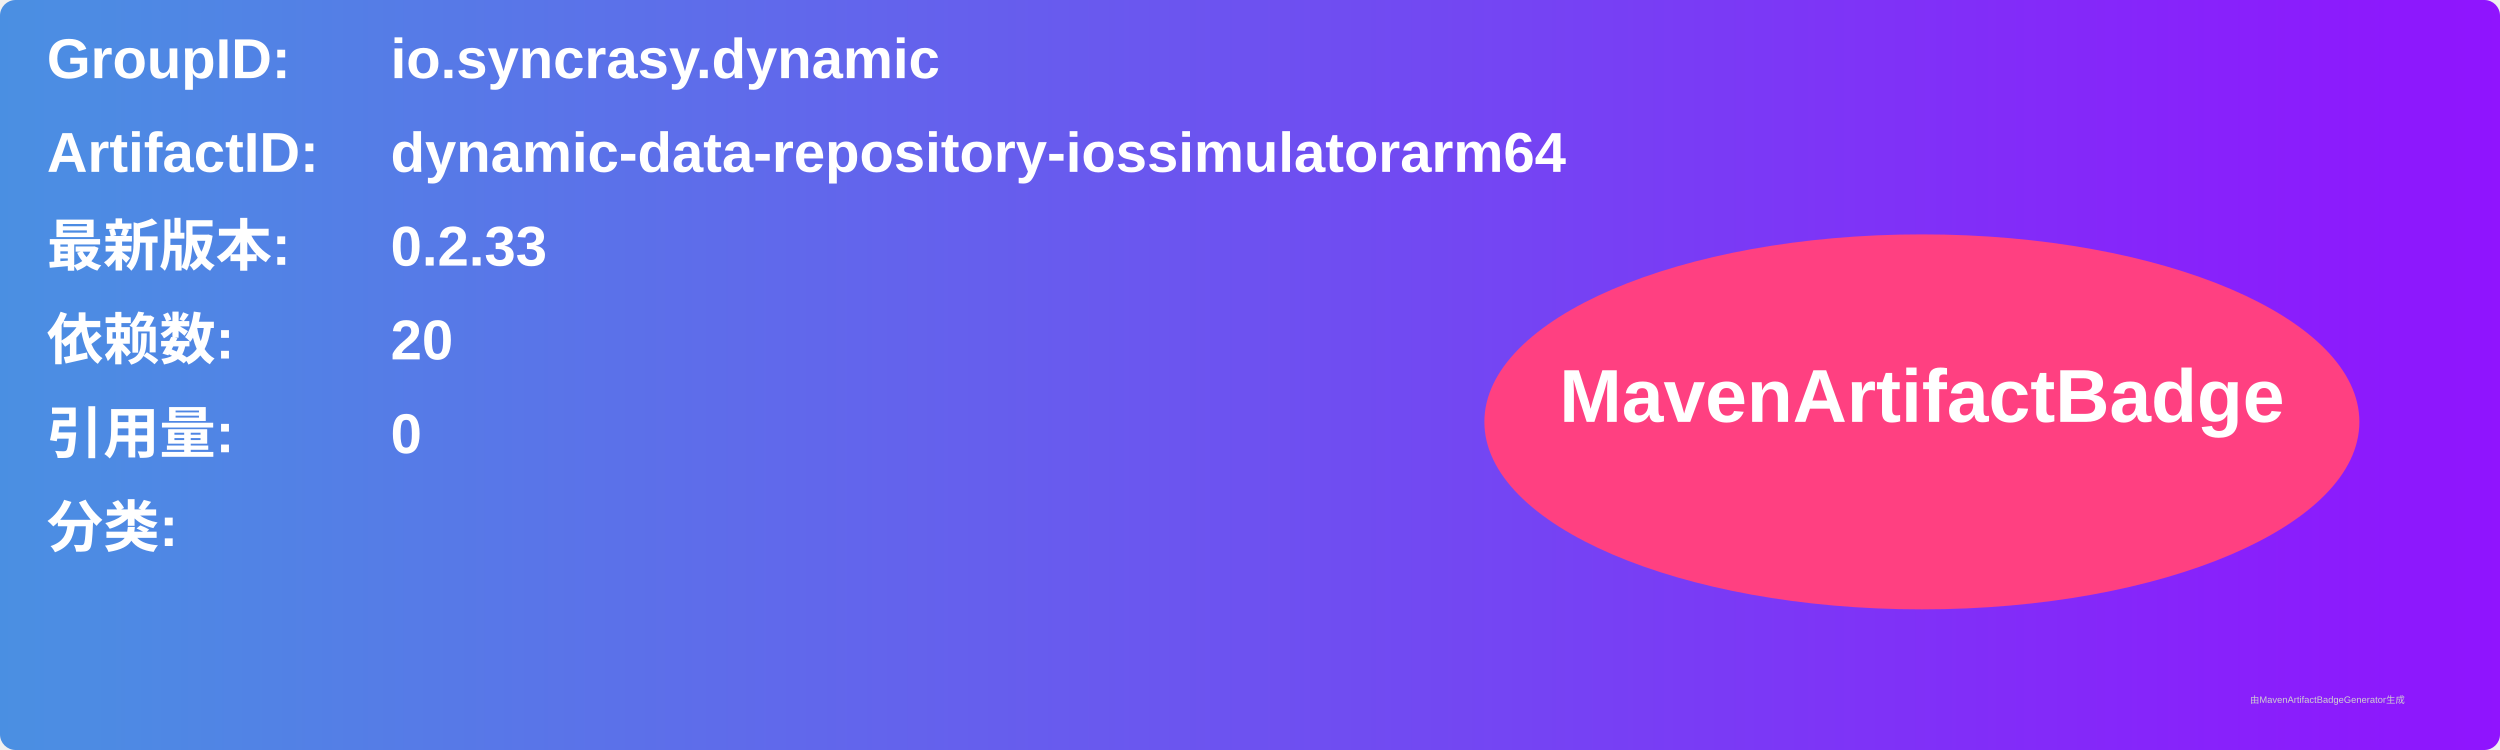
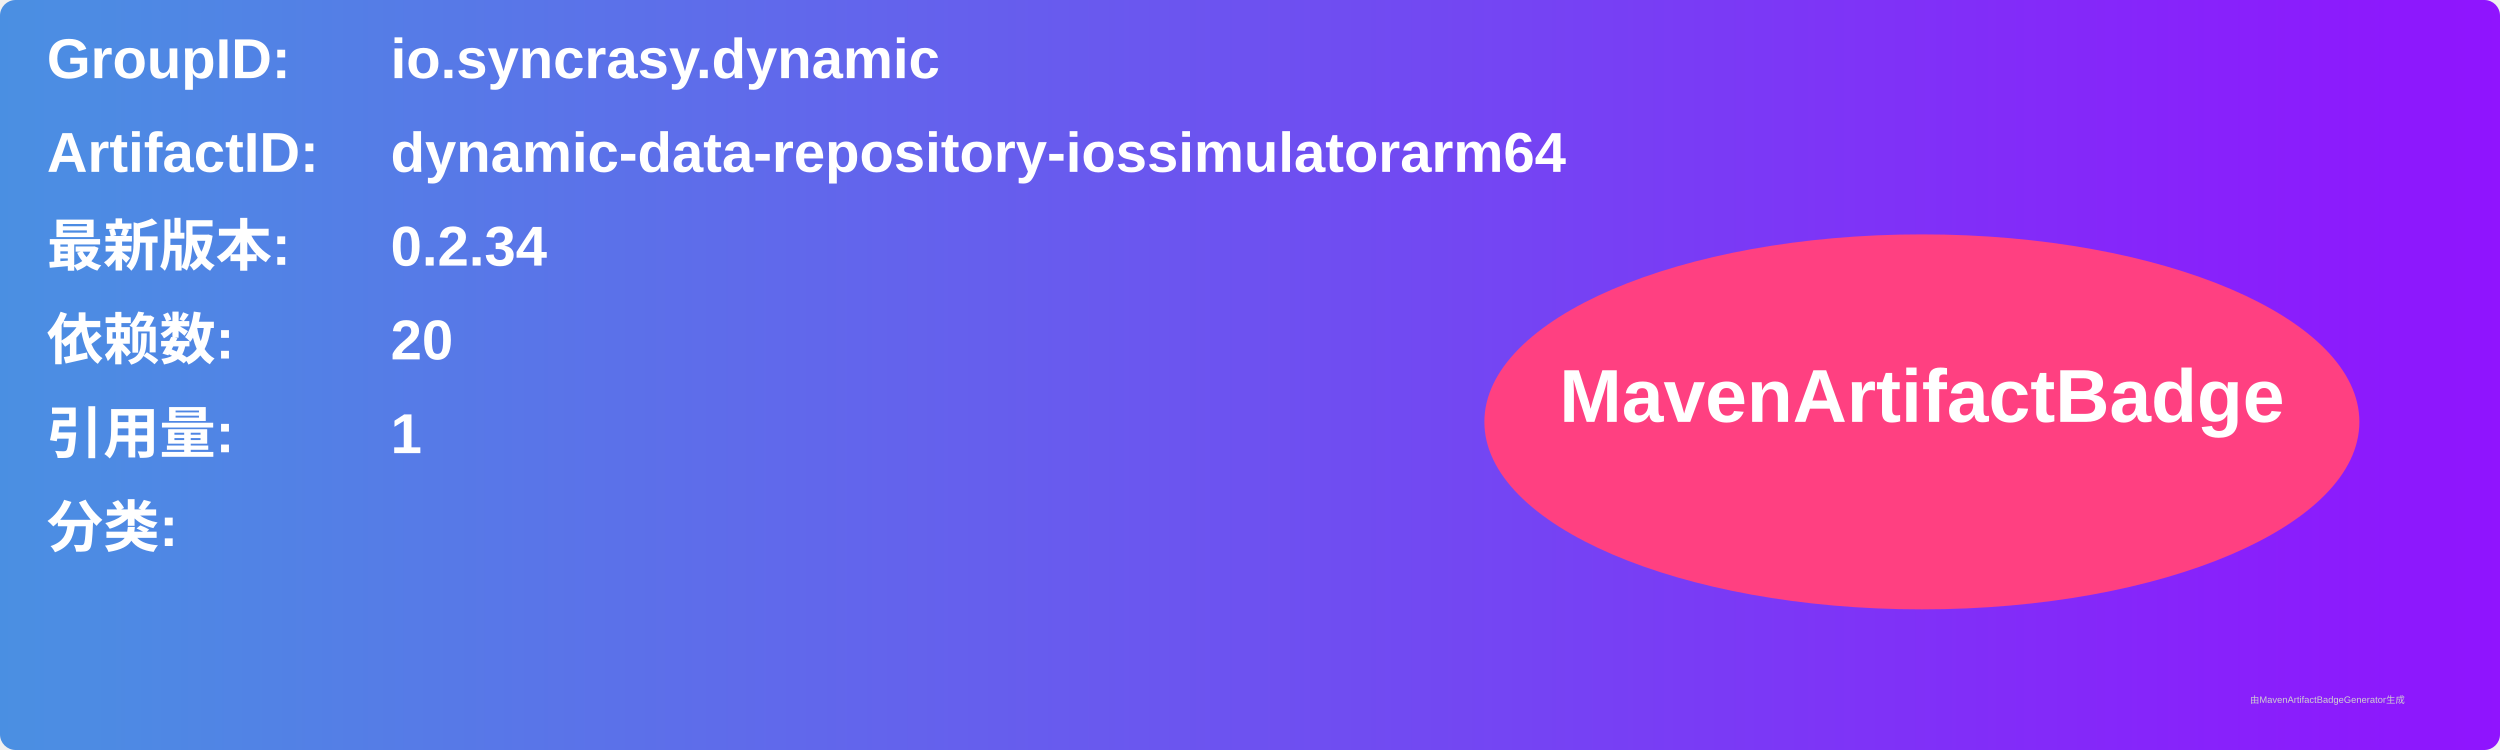
<svg xmlns="http://www.w3.org/2000/svg" width="800" height="240" viewBox="0 0 800 240">
  <linearGradient id="grad" x1="0%" y1="0%" x2="100%" y2="0%">
    <stop offset="0%" stop-color="#4a90e2" />
    <stop offset="100%" stop-color="#9013fe" />
  </linearGradient>
  <rect width="100%" height="100%" rx="5" ry="5" fill="url(#grad)" />
  <g transform="translate(15, 15)">
    <text x="0" y="10" font-family="Arial" font-size="18" fill="white" font-weight="bold" width="260">GroupID:</text>
    <text x="110" y="10" font-family="Arial" font-size="18" fill="white" font-weight="bold" width="460">io.syncrasy.dynamic</text>
    <text x="0" y="40" font-family="Arial" font-size="18" fill="white" font-weight="bold" width="260">ArtifactID:</text>
    <text x="110" y="40" font-family="Arial" font-size="18" fill="white" font-weight="bold" width="460">dynamic-data-repository-iossimulatorarm64</text>
    <text x="0" y="70" font-family="Arial" font-size="18" fill="white" font-weight="bold">最新版本:</text>
    <text x="110" y="70" font-family="Arial" font-size="18" fill="white" font-weight="bold">
-       <tspan font-weight="bold">0.2.33</tspan>
+       <tspan font-weight="bold">0.2.34</tspan>
    </text>
    <text x="0" y="100" font-family="Arial" font-size="18" fill="white" font-weight="bold">依赖数: </text>
    <text x="110" y="100" font-family="Arial" font-size="18" fill="white">
      <tspan font-weight="bold">20</tspan>
    </text>
    <text x="0" y="130" font-family="Arial" font-size="18" fill="white" font-weight="bold">引用量: </text>
    <text x="110" y="130" font-family="Arial" font-size="18" fill="white">
-       <tspan font-weight="bold">0</tspan>
+       <tspan font-weight="bold">1</tspan>
    </text>
    <text x="0" y="160" font-family="Arial" font-size="18" fill="white" font-weight="bold">分类:</text>
    <text x="10" y="190" font-family="Arial" font-size="10" fill="white">
      <tspan font-weight="bold" />
    </text>
    <ellipse cx="600" cy="120" rx="140" ry="60" fill="#ff4081" />
    <text x="600" y="120" text-anchor="middle" font-family="Arial" font-size="24" fill="white" font-weight="bold">MavenArtifactBadge</text>
  </g>
  <text x="720" y="225" font-family="Arial" font-size="3" fill="#d0d0d0">由MavenArtifactBadgeGenerator生成</text>
</svg>
